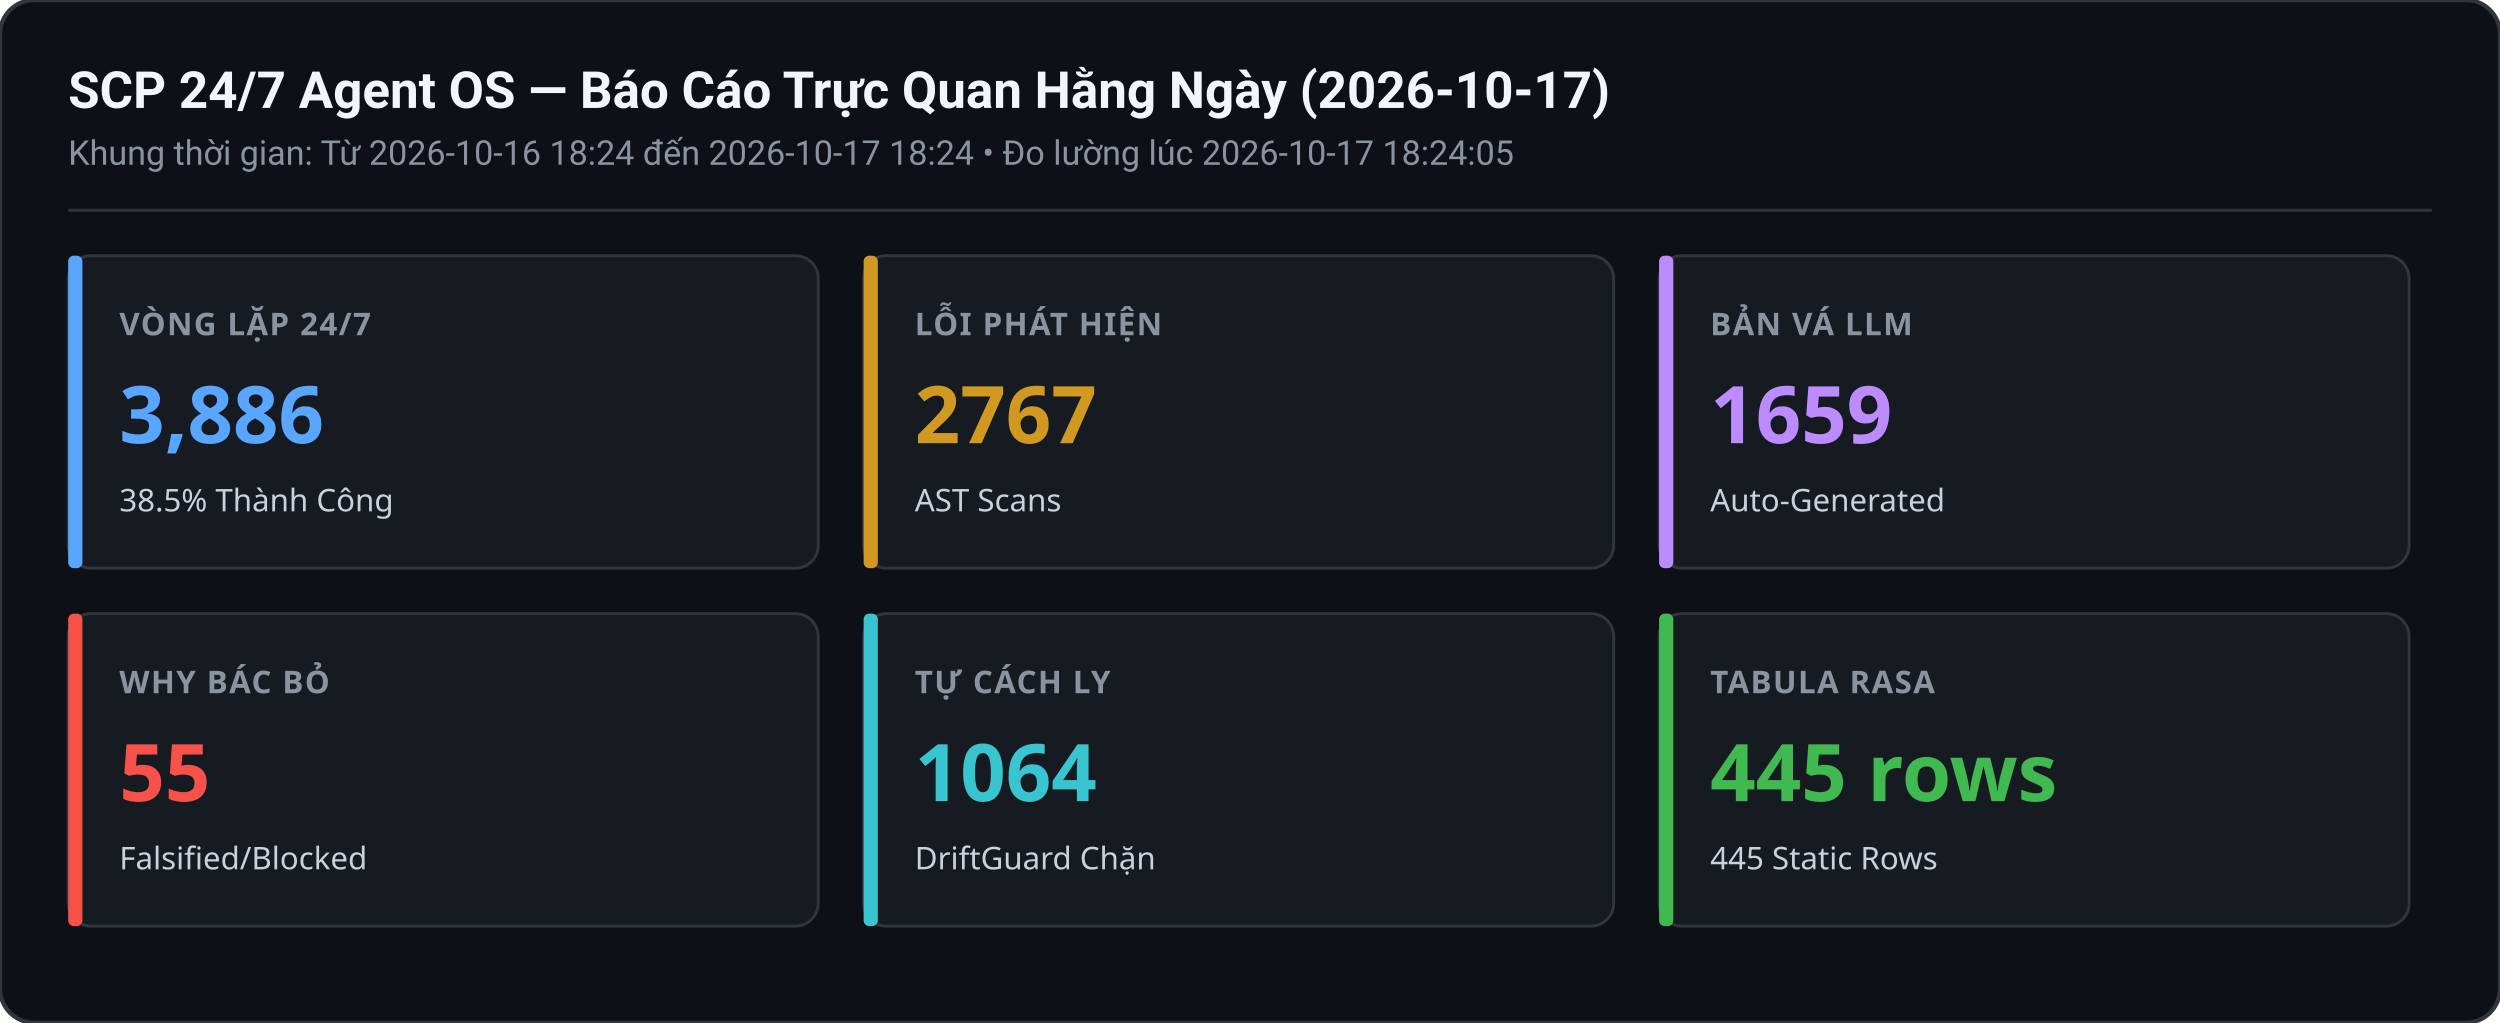
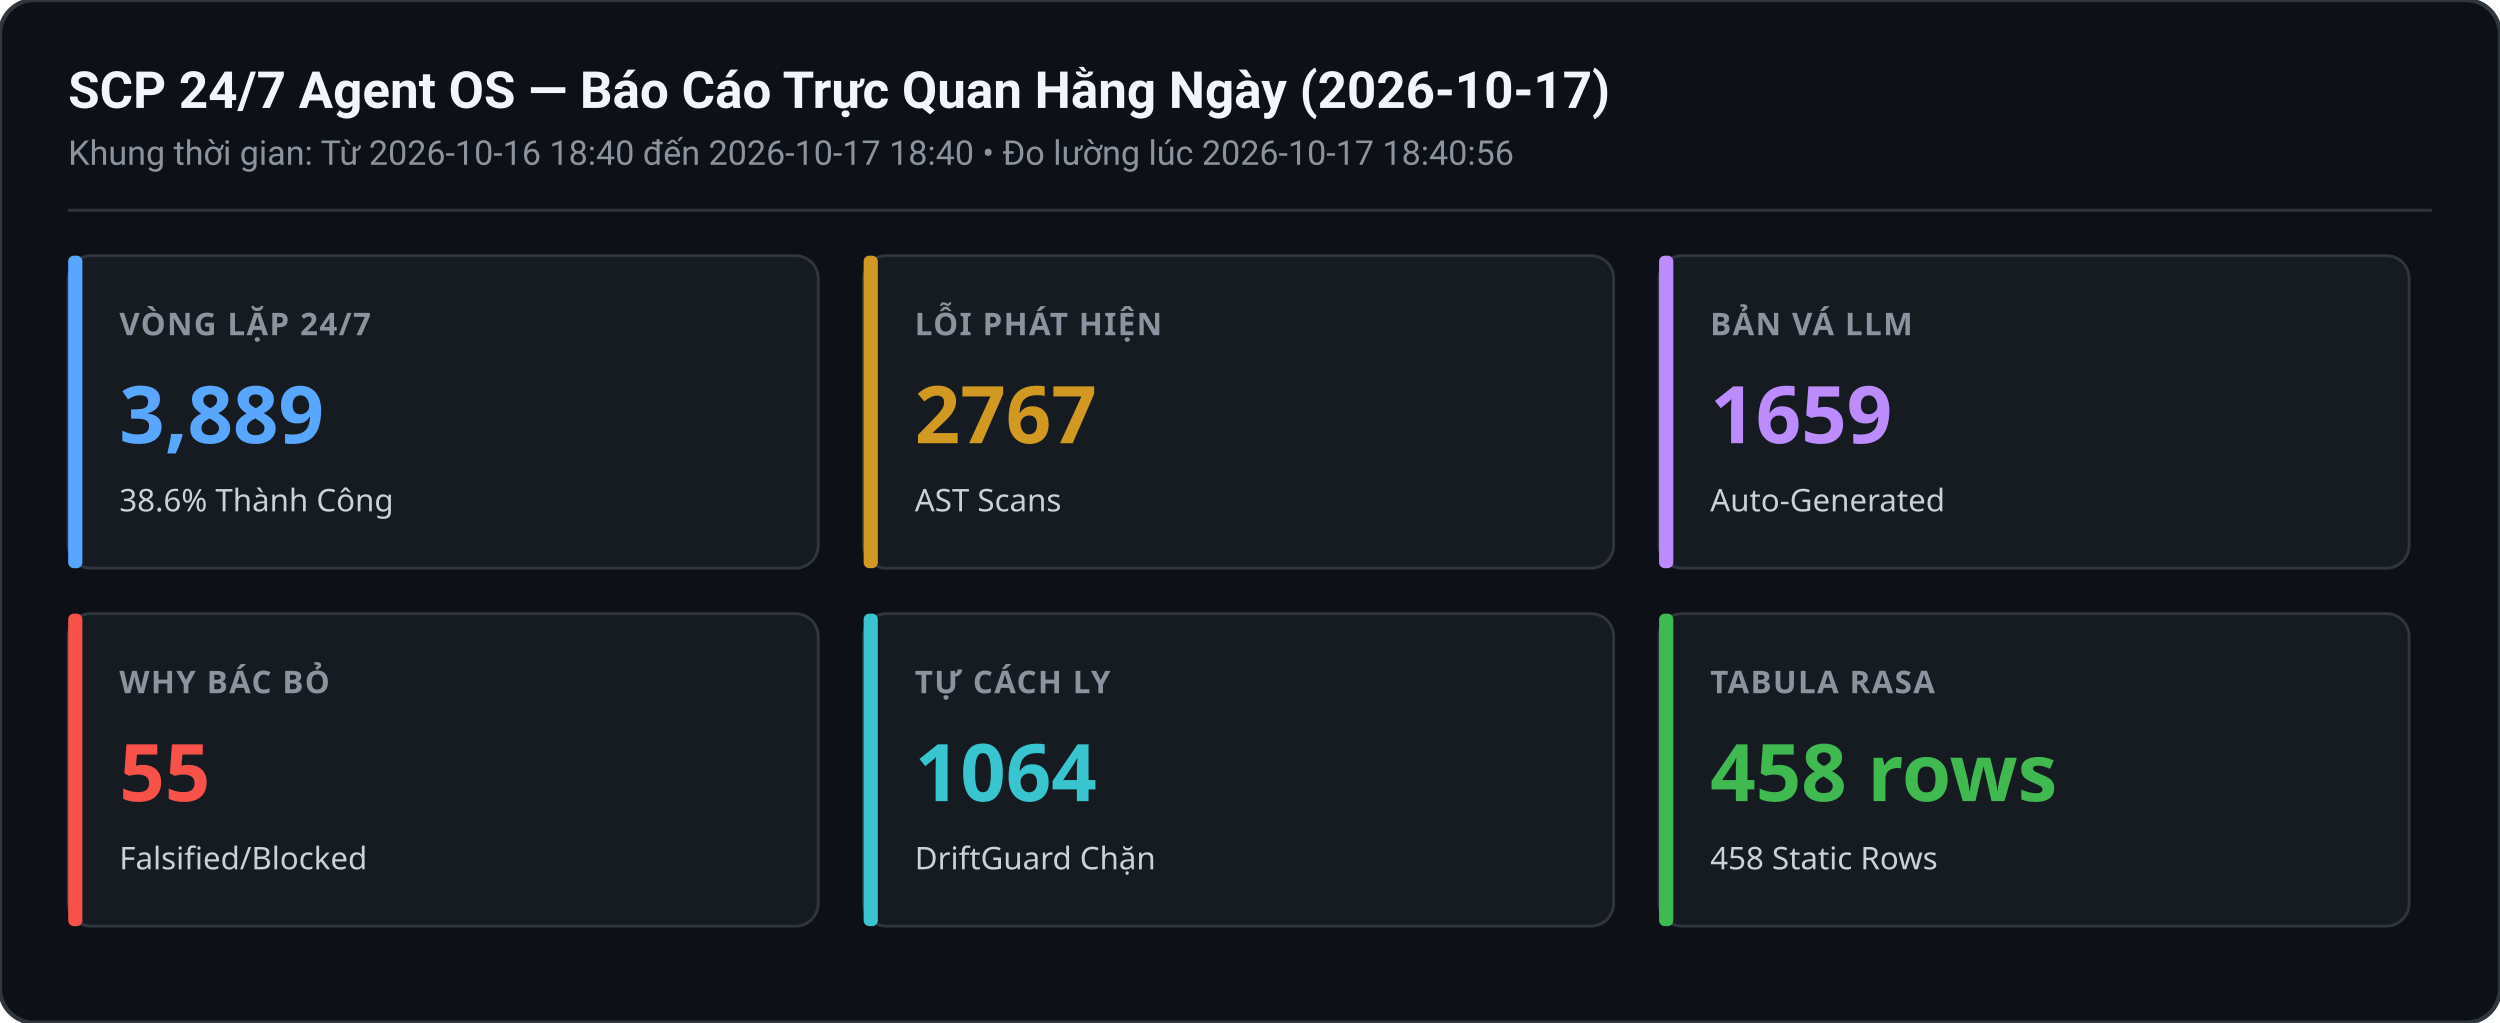
<svg xmlns="http://www.w3.org/2000/svg" width="880" height="360" viewBox="0 0 880 360">
  <rect width="880" height="360" rx="12" fill="#0d1117" stroke="#30363d" stroke-width="1.5" />
  <text x="24" y="38" font-family="-apple-system,BlinkMacSystemFont,Segoe UI,Roboto,sans-serif" font-size="18" font-weight="600" fill="#f0f6fc">SCP 24/7 Agent OS — Báo Cáo Trực Quan Hằng Ngày (2026-10-17)</text>
-   <text x="24" y="58" font-family="-apple-system,BlinkMacSystemFont,Segoe UI,Roboto,sans-serif" font-size="12" fill="#8b949e">Khung thời gian: Từ 2026-10-16 18:24 đến 2026-10-17 18:24 • Đo lường lúc 2026-10-17 18:24:05</text>
+   <text x="24" y="58" font-family="-apple-system,BlinkMacSystemFont,Segoe UI,Roboto,sans-serif" font-size="12" fill="#8b949e">Khung thời gian: Từ 2026-10-16 18:40 đến 2026-10-17 18:40 • Đo lường lúc 2026-10-17 18:40:56</text>
  <line x1="24" y1="74" x2="856" y2="74" stroke="#30363d" stroke-width="1" />
  <g transform="translate(24,90)">
    <rect width="264" height="110" rx="8" fill="#161b22" stroke="#30363d" stroke-width="1" />
    <rect x="0" y="0" width="5" height="110" rx="2" fill="#58a6ff" />
    <text x="18" y="28" font-family="sans-serif" font-size="11" font-weight="600" fill="#8b949e" letter-spacing="0.5">VÒNG LẶP 24/7</text>
-     <text x="18" y="66" font-family="sans-serif" font-size="28" font-weight="700" fill="#58a6ff">3,886</text>
-     <text x="18" y="90" font-family="sans-serif" font-size="11" fill="#c9d1d9">38.5% Thành Công</text>
+     <text x="18" y="66" font-family="sans-serif" font-size="28" font-weight="700" fill="#58a6ff">3,889</text>
+     <text x="18" y="90" font-family="sans-serif" font-size="11" fill="#c9d1d9">38.6% Thành Công</text>
  </g>
  <g transform="translate(304,90)">
    <rect width="264" height="110" rx="8" fill="#161b22" stroke="#30363d" stroke-width="1" />
    <rect x="0" y="0" width="5" height="110" rx="2" fill="#d29922" />
    <text x="18" y="28" font-family="sans-serif" font-size="11" font-weight="600" fill="#8b949e" letter-spacing="0.5">LỖI PHÁT HIỆN</text>
    <text x="18" y="66" font-family="sans-serif" font-size="28" font-weight="700" fill="#d29922">2767</text>
    <text x="18" y="90" font-family="sans-serif" font-size="11" fill="#c9d1d9">AST Scans</text>
  </g>
  <g transform="translate(584,90)">
    <rect width="264" height="110" rx="8" fill="#161b22" stroke="#30363d" stroke-width="1" />
    <rect x="0" y="0" width="5" height="110" rx="2" fill="#bc8cff" />
    <text x="18" y="28" font-family="sans-serif" font-size="11" font-weight="600" fill="#8b949e" letter-spacing="0.5">BẢN VÁ LLM</text>
    <text x="18" y="66" font-family="sans-serif" font-size="28" font-weight="700" fill="#bc8cff">1659</text>
    <text x="18" y="90" font-family="sans-serif" font-size="11" fill="#c9d1d9">Auto-Generated</text>
  </g>
  <g transform="translate(24,216)">
    <rect width="264" height="110" rx="8" fill="#161b22" stroke="#30363d" stroke-width="1" />
    <rect x="0" y="0" width="5" height="110" rx="2" fill="#f85149" />
    <text x="18" y="28" font-family="sans-serif" font-size="11" font-weight="600" fill="#8b949e" letter-spacing="0.5">WHY BÁC BỎ</text>
    <text x="18" y="66" font-family="sans-serif" font-size="28" font-weight="700" fill="#f85149">55</text>
    <text x="18" y="90" font-family="sans-serif" font-size="11" fill="#c9d1d9">Falsified/Blocked</text>
  </g>
  <g transform="translate(304,216)">
    <rect width="264" height="110" rx="8" fill="#161b22" stroke="#30363d" stroke-width="1" />
    <rect x="0" y="0" width="5" height="110" rx="2" fill="#39c5cf" />
    <text x="18" y="28" font-family="sans-serif" font-size="11" font-weight="600" fill="#8b949e" letter-spacing="0.5">TỰ CÁCH LY</text>
    <text x="18" y="66" font-family="sans-serif" font-size="28" font-weight="700" fill="#39c5cf">1064</text>
    <text x="18" y="90" font-family="sans-serif" font-size="11" fill="#c9d1d9">DriftGuard Chặn</text>
  </g>
  <g transform="translate(584,216)">
    <rect width="264" height="110" rx="8" fill="#161b22" stroke="#30363d" stroke-width="1" />
    <rect x="0" y="0" width="5" height="110" rx="2" fill="#3fb950" />
    <text x="18" y="28" font-family="sans-serif" font-size="11" font-weight="600" fill="#8b949e" letter-spacing="0.5">TABULA RASA</text>
-     <text x="18" y="66" font-family="sans-serif" font-size="28" font-weight="700" fill="#3fb950">445 rows</text>
-     <text x="18" y="90" font-family="sans-serif" font-size="11" fill="#c9d1d9">445 Static Rows</text>
+     <text x="18" y="66" font-family="sans-serif" font-size="28" font-weight="700" fill="#3fb950">458 rows</text>
+     <text x="18" y="90" font-family="sans-serif" font-size="11" fill="#c9d1d9">458 Static Rows</text>
  </g>
</svg>
